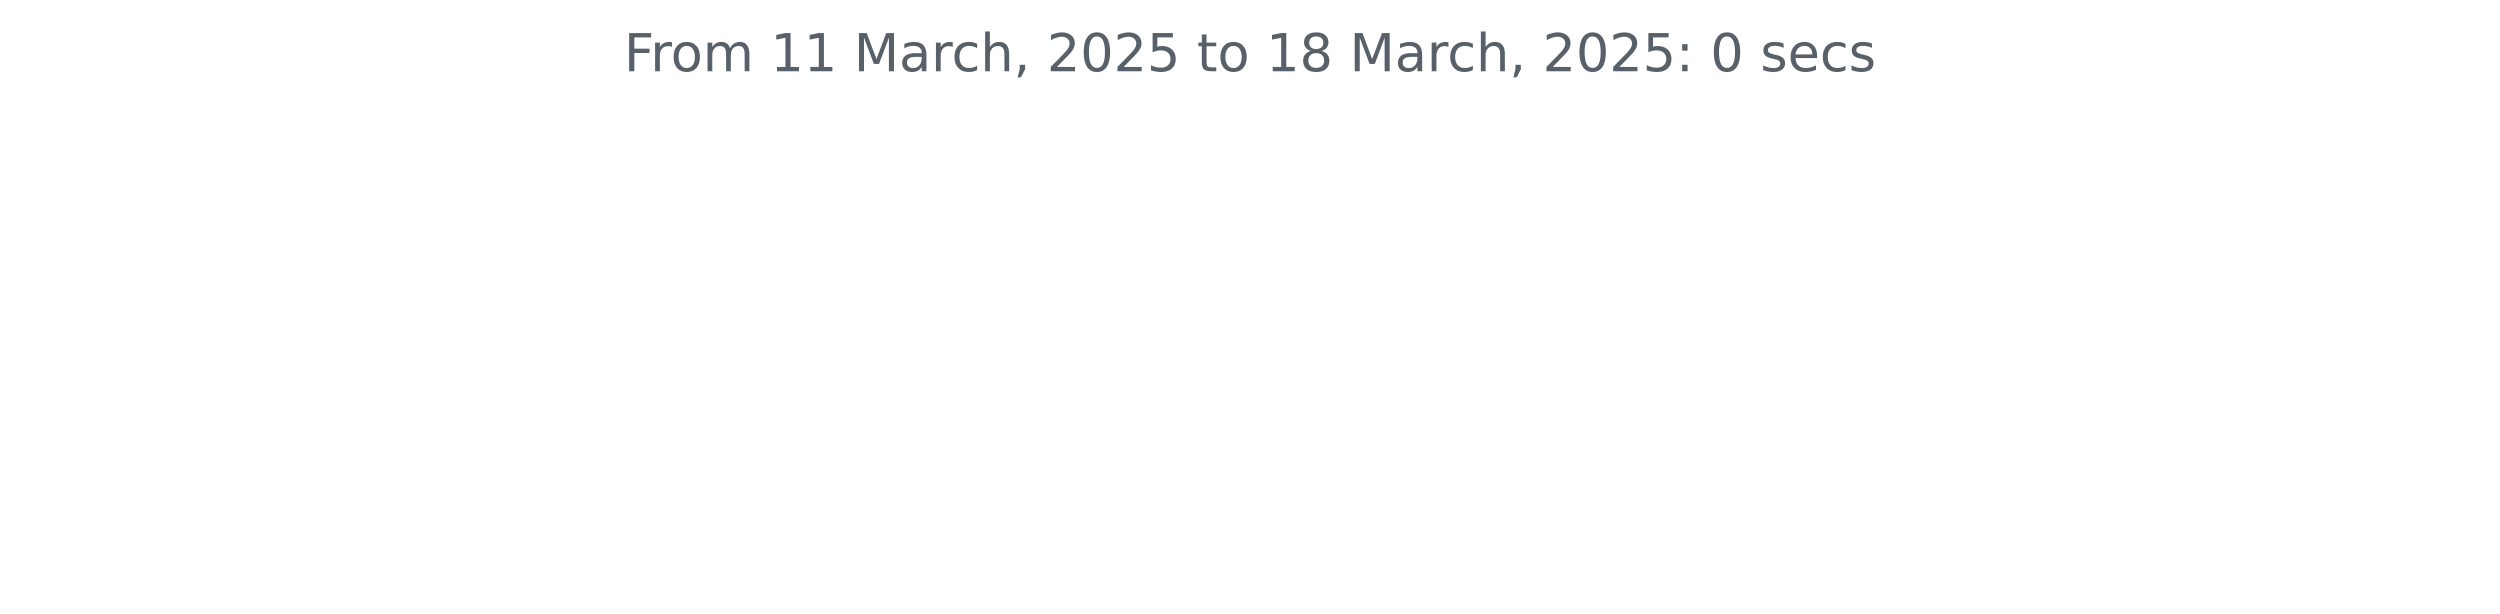
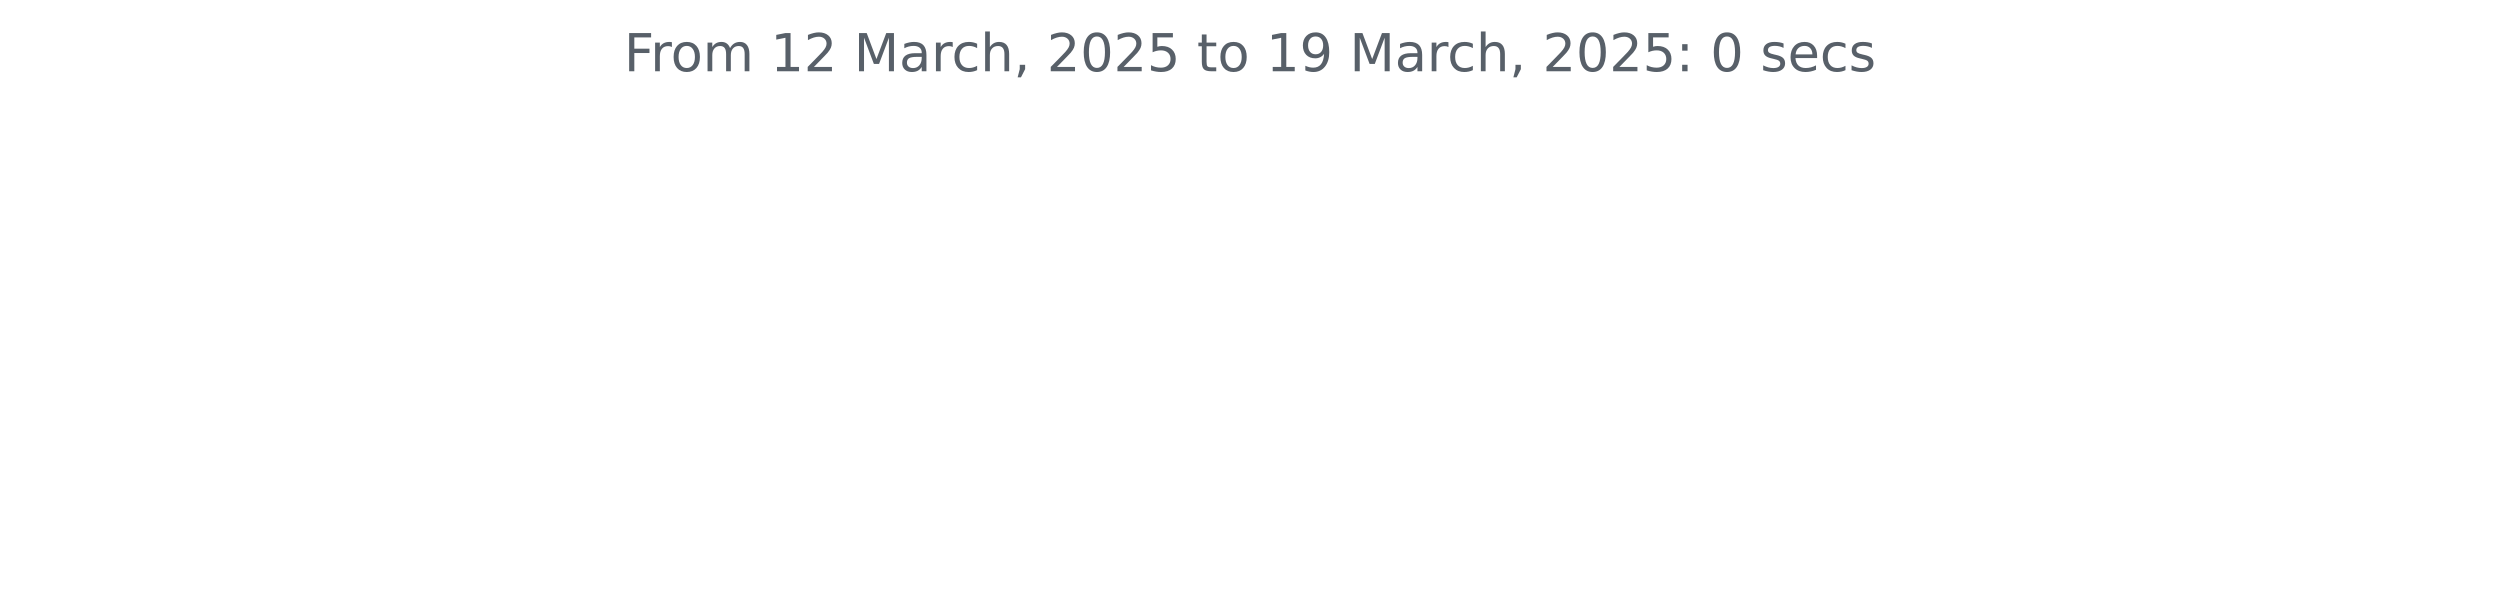
<svg xmlns="http://www.w3.org/2000/svg" xmlns:xlink="http://www.w3.org/1999/xlink" width="572.4pt" height="140.398pt" viewBox="0 0 572.4 140.398" version="1.1">
  <defs>
    <style type="text/css">*{stroke-linejoin: round; stroke-linecap: butt}</style>
  </defs>
  <g id="figure_1">
    <g id="patch_1">
      <path d="M 0 140.398  L 572.4 140.398  L 572.4 0  L 0 0  L 0 140.398  z " style="fill: none" />
    </g>
    <g id="axes_1">
      <g id="matplotlib.axis_1" />
      <g id="matplotlib.axis_2" />
      <g id="text_1">
        <g style="fill: #586069" transform="translate(142.8731 16.31812) scale(0.12 -0.12)">
          <defs>
            <path id="DejaVuSans-46" d="M 628 4666  L 3309 4666  L 3309 4134  L 1259 4134  L 1259 2759  L 3109 2759  L 3109 2228  L 1259 2228  L 1259 0  L 628 0  L 628 4666  z " transform="scale(0.015625)" />
            <path id="DejaVuSans-72" d="M 2631 2963  Q 2534 3019 2420 3045  Q 2306 3072 2169 3072  Q 1681 3072 1420 2755  Q 1159 2438 1159 1844  L 1159 0  L 581 0  L 581 3500  L 1159 3500  L 1159 2956  Q 1341 3275 1631 3429  Q 1922 3584 2338 3584  Q 2397 3584 2469 3576  Q 2541 3569 2628 3553  L 2631 2963  z " transform="scale(0.015625)" />
            <path id="DejaVuSans-6f" d="M 1959 3097  Q 1497 3097 1228 2736  Q 959 2375 959 1747  Q 959 1119 1226 758  Q 1494 397 1959 397  Q 2419 397 2687 759  Q 2956 1122 2956 1747  Q 2956 2369 2687 2733  Q 2419 3097 1959 3097  z M 1959 3584  Q 2709 3584 3137 3096  Q 3566 2609 3566 1747  Q 3566 888 3137 398  Q 2709 -91 1959 -91  Q 1206 -91 779 398  Q 353 888 353 1747  Q 353 2609 779 3096  Q 1206 3584 1959 3584  z " transform="scale(0.015625)" />
            <path id="DejaVuSans-6d" d="M 3328 2828  Q 3544 3216 3844 3400  Q 4144 3584 4550 3584  Q 5097 3584 5394 3201  Q 5691 2819 5691 2113  L 5691 0  L 5113 0  L 5113 2094  Q 5113 2597 4934 2840  Q 4756 3084 4391 3084  Q 3944 3084 3684 2787  Q 3425 2491 3425 1978  L 3425 0  L 2847 0  L 2847 2094  Q 2847 2600 2669 2842  Q 2491 3084 2119 3084  Q 1678 3084 1418 2786  Q 1159 2488 1159 1978  L 1159 0  L 581 0  L 581 3500  L 1159 3500  L 1159 2956  Q 1356 3278 1631 3431  Q 1906 3584 2284 3584  Q 2666 3584 2933 3390  Q 3200 3197 3328 2828  z " transform="scale(0.015625)" />
            <path id="DejaVuSans-20" transform="scale(0.015625)" />
            <path id="DejaVuSans-31" d="M 794 531  L 1825 531  L 1825 4091  L 703 3866  L 703 4441  L 1819 4666  L 2450 4666  L 2450 531  L 3481 531  L 3481 0  L 794 0  L 794 531  z " transform="scale(0.015625)" />
+             <path id="DejaVuSans-32" d="M 1228 531  L 3431 531  L 3431 0  L 469 0  L 469 531  Q 828 903 1448 1529  Q 2069 2156 2228 2338  Q 2531 2678 2651 2914  Q 2772 3150 2772 3378  Q 2772 3750 2511 3984  Q 2250 4219 1831 4219  Q 1534 4219 1204 4116  Q 875 4013 500 3803  L 500 4441  Q 881 4594 1212 4672  Q 1544 4750 1819 4750  Q 2544 4750 2975 4387  Q 3406 4025 3406 3419  Q 3406 3131 3298 2873  Q 3191 2616 2906 2266  Q 2828 2175 2409 1742  Q 1991 1309 1228 531  z " transform="scale(0.015625)" />
            <path id="DejaVuSans-4d" d="M 628 4666  L 1569 4666  L 2759 1491  L 3956 4666  L 4897 4666  L 4897 0  L 4281 0  L 4281 4097  L 3078 897  L 2444 897  L 1241 4097  L 1241 0  L 628 0  L 628 4666  z " transform="scale(0.015625)" />
            <path id="DejaVuSans-61" d="M 2194 1759  Q 1497 1759 1228 1600  Q 959 1441 959 1056  Q 959 750 1161 570  Q 1363 391 1709 391  Q 2188 391 2477 730  Q 2766 1069 2766 1631  L 2766 1759  L 2194 1759  z M 3341 1997  L 3341 0  L 2766 0  L 2766 531  Q 2569 213 2275 61  Q 1981 -91 1556 -91  Q 1019 -91 701 211  Q 384 513 384 1019  Q 384 1609 779 1909  Q 1175 2209 1959 2209  L 2766 2209  L 2766 2266  Q 2766 2663 2505 2880  Q 2244 3097 1772 3097  Q 1472 3097 1187 3025  Q 903 2953 641 2809  L 641 3341  Q 956 3463 1253 3523  Q 1550 3584 1831 3584  Q 2591 3584 2966 3190  Q 3341 2797 3341 1997  z " transform="scale(0.015625)" />
            <path id="DejaVuSans-63" d="M 3122 3366  L 3122 2828  Q 2878 2963 2633 3030  Q 2388 3097 2138 3097  Q 1578 3097 1268 2742  Q 959 2388 959 1747  Q 959 1106 1268 751  Q 1578 397 2138 397  Q 2388 397 2633 464  Q 2878 531 3122 666  L 3122 134  Q 2881 22 2623 -34  Q 2366 -91 2075 -91  Q 1284 -91 818 406  Q 353 903 353 1747  Q 353 2603 823 3093  Q 1294 3584 2113 3584  Q 2378 3584 2631 3529  Q 2884 3475 3122 3366  z " transform="scale(0.015625)" />
            <path id="DejaVuSans-68" d="M 3513 2113  L 3513 0  L 2938 0  L 2938 2094  Q 2938 2591 2744 2837  Q 2550 3084 2163 3084  Q 1697 3084 1428 2787  Q 1159 2491 1159 1978  L 1159 0  L 581 0  L 581 4863  L 1159 4863  L 1159 2956  Q 1366 3272 1645 3428  Q 1925 3584 2291 3584  Q 2894 3584 3203 3211  Q 3513 2838 3513 2113  z " transform="scale(0.015625)" />
            <path id="DejaVuSans-2c" d="M 750 794  L 1409 794  L 1409 256  L 897 -744  L 494 -744  L 750 256  L 750 794  z " transform="scale(0.015625)" />
-             <path id="DejaVuSans-32" d="M 1228 531  L 3431 531  L 3431 0  L 469 0  L 469 531  Q 828 903 1448 1529  Q 2069 2156 2228 2338  Q 2531 2678 2651 2914  Q 2772 3150 2772 3378  Q 2772 3750 2511 3984  Q 2250 4219 1831 4219  Q 1534 4219 1204 4116  Q 875 4013 500 3803  L 500 4441  Q 881 4594 1212 4672  Q 1544 4750 1819 4750  Q 2544 4750 2975 4387  Q 3406 4025 3406 3419  Q 3406 3131 3298 2873  Q 3191 2616 2906 2266  Q 2828 2175 2409 1742  Q 1991 1309 1228 531  z " transform="scale(0.015625)" />
            <path id="DejaVuSans-30" d="M 2034 4250  Q 1547 4250 1301 3770  Q 1056 3291 1056 2328  Q 1056 1369 1301 889  Q 1547 409 2034 409  Q 2525 409 2770 889  Q 3016 1369 3016 2328  Q 3016 3291 2770 3770  Q 2525 4250 2034 4250  z M 2034 4750  Q 2819 4750 3233 4129  Q 3647 3509 3647 2328  Q 3647 1150 3233 529  Q 2819 -91 2034 -91  Q 1250 -91 836 529  Q 422 1150 422 2328  Q 422 3509 836 4129  Q 1250 4750 2034 4750  z " transform="scale(0.015625)" />
            <path id="DejaVuSans-35" d="M 691 4666  L 3169 4666  L 3169 4134  L 1269 4134  L 1269 2991  Q 1406 3038 1543 3061  Q 1681 3084 1819 3084  Q 2600 3084 3056 2656  Q 3513 2228 3513 1497  Q 3513 744 3044 326  Q 2575 -91 1722 -91  Q 1428 -91 1123 -41  Q 819 9 494 109  L 494 744  Q 775 591 1075 516  Q 1375 441 1709 441  Q 2250 441 2565 725  Q 2881 1009 2881 1497  Q 2881 1984 2565 2268  Q 2250 2553 1709 2553  Q 1456 2553 1204 2497  Q 953 2441 691 2322  L 691 4666  z " transform="scale(0.015625)" />
            <path id="DejaVuSans-74" d="M 1172 4494  L 1172 3500  L 2356 3500  L 2356 3053  L 1172 3053  L 1172 1153  Q 1172 725 1289 603  Q 1406 481 1766 481  L 2356 481  L 2356 0  L 1766 0  Q 1100 0 847 248  Q 594 497 594 1153  L 594 3053  L 172 3053  L 172 3500  L 594 3500  L 594 4494  L 1172 4494  z " transform="scale(0.015625)" />
-             <path id="DejaVuSans-38" d="M 2034 2216  Q 1584 2216 1326 1975  Q 1069 1734 1069 1313  Q 1069 891 1326 650  Q 1584 409 2034 409  Q 2484 409 2743 651  Q 3003 894 3003 1313  Q 3003 1734 2745 1975  Q 2488 2216 2034 2216  z M 1403 2484  Q 997 2584 770 2862  Q 544 3141 544 3541  Q 544 4100 942 4425  Q 1341 4750 2034 4750  Q 2731 4750 3128 4425  Q 3525 4100 3525 3541  Q 3525 3141 3298 2862  Q 3072 2584 2669 2484  Q 3125 2378 3379 2068  Q 3634 1759 3634 1313  Q 3634 634 3220 271  Q 2806 -91 2034 -91  Q 1263 -91 848 271  Q 434 634 434 1313  Q 434 1759 690 2068  Q 947 2378 1403 2484  z M 1172 3481  Q 1172 3119 1398 2916  Q 1625 2713 2034 2713  Q 2441 2713 2670 2916  Q 2900 3119 2900 3481  Q 2900 3844 2670 4047  Q 2441 4250 2034 4250  Q 1625 4250 1398 4047  Q 1172 3844 1172 3481  z " transform="scale(0.015625)" />
+             <path id="DejaVuSans-39" d="M 703 97  L 703 672  Q 941 559 1184 500  Q 1428 441 1663 441  Q 2288 441 2617 861  Q 2947 1281 2994 2138  Q 2813 1869 2534 1725  Q 2256 1581 1919 1581  Q 1219 1581 811 2004  Q 403 2428 403 3163  Q 403 3881 828 4315  Q 1253 4750 1959 4750  Q 2769 4750 3195 4129  Q 3622 3509 3622 2328  Q 3622 1225 3098 567  Q 2575 -91 1691 -91  Q 1453 -91 1209 -44  Q 966 3 703 97  z M 1959 2075  Q 2384 2075 2632 2365  Q 2881 2656 2881 3163  Q 2881 3666 2632 3958  Q 2384 4250 1959 4250  Q 1534 4250 1286 3958  Q 1038 3666 1038 3163  Q 1038 2656 1286 2365  Q 1534 2075 1959 2075  z " transform="scale(0.015625)" />
            <path id="DejaVuSans-3a" d="M 750 794  L 1409 794  L 1409 0  L 750 0  L 750 794  z M 750 3309  L 1409 3309  L 1409 2516  L 750 2516  L 750 3309  z " transform="scale(0.015625)" />
            <path id="DejaVuSans-73" d="M 2834 3397  L 2834 2853  Q 2591 2978 2328 3040  Q 2066 3103 1784 3103  Q 1356 3103 1142 2972  Q 928 2841 928 2578  Q 928 2378 1081 2264  Q 1234 2150 1697 2047  L 1894 2003  Q 2506 1872 2764 1633  Q 3022 1394 3022 966  Q 3022 478 2636 193  Q 2250 -91 1575 -91  Q 1294 -91 989 -36  Q 684 19 347 128  L 347 722  Q 666 556 975 473  Q 1284 391 1588 391  Q 1994 391 2212 530  Q 2431 669 2431 922  Q 2431 1156 2273 1281  Q 2116 1406 1581 1522  L 1381 1569  Q 847 1681 609 1914  Q 372 2147 372 2553  Q 372 3047 722 3315  Q 1072 3584 1716 3584  Q 2034 3584 2315 3537  Q 2597 3491 2834 3397  z " transform="scale(0.015625)" />
            <path id="DejaVuSans-65" d="M 3597 1894  L 3597 1613  L 953 1613  Q 991 1019 1311 708  Q 1631 397 2203 397  Q 2534 397 2845 478  Q 3156 559 3463 722  L 3463 178  Q 3153 47 2828 -22  Q 2503 -91 2169 -91  Q 1331 -91 842 396  Q 353 884 353 1716  Q 353 2575 817 3079  Q 1281 3584 2069 3584  Q 2775 3584 3186 3129  Q 3597 2675 3597 1894  z M 3022 2063  Q 3016 2534 2758 2815  Q 2500 3097 2075 3097  Q 1594 3097 1305 2825  Q 1016 2553 972 2059  L 3022 2063  z " transform="scale(0.015625)" />
          </defs>
          <use xlink:href="#DejaVuSans-46" />
          <use xlink:href="#DejaVuSans-72" x="50.27" />
          <use xlink:href="#DejaVuSans-6f" x="89.133" />
          <use xlink:href="#DejaVuSans-6d" x="150.314" />
          <use xlink:href="#DejaVuSans-20" x="247.727" />
          <use xlink:href="#DejaVuSans-31" x="279.514" />
-           <use xlink:href="#DejaVuSans-31" x="343.137" />
+           <use xlink:href="#DejaVuSans-32" x="343.137" />
          <use xlink:href="#DejaVuSans-20" x="406.76" />
          <use xlink:href="#DejaVuSans-4d" x="438.547" />
          <use xlink:href="#DejaVuSans-61" x="524.826" />
          <use xlink:href="#DejaVuSans-72" x="586.105" />
          <use xlink:href="#DejaVuSans-63" x="624.969" />
          <use xlink:href="#DejaVuSans-68" x="679.949" />
          <use xlink:href="#DejaVuSans-2c" x="743.328" />
          <use xlink:href="#DejaVuSans-20" x="775.115" />
          <use xlink:href="#DejaVuSans-32" x="806.902" />
          <use xlink:href="#DejaVuSans-30" x="870.525" />
          <use xlink:href="#DejaVuSans-32" x="934.148" />
          <use xlink:href="#DejaVuSans-35" x="997.771" />
          <use xlink:href="#DejaVuSans-20" x="1061.395" />
          <use xlink:href="#DejaVuSans-74" x="1093.182" />
          <use xlink:href="#DejaVuSans-6f" x="1132.391" />
          <use xlink:href="#DejaVuSans-20" x="1193.572" />
          <use xlink:href="#DejaVuSans-31" x="1225.359" />
-           <use xlink:href="#DejaVuSans-38" x="1288.982" />
+           <use xlink:href="#DejaVuSans-39" x="1288.982" />
          <use xlink:href="#DejaVuSans-20" x="1352.605" />
          <use xlink:href="#DejaVuSans-4d" x="1384.393" />
          <use xlink:href="#DejaVuSans-61" x="1470.672" />
          <use xlink:href="#DejaVuSans-72" x="1531.951" />
          <use xlink:href="#DejaVuSans-63" x="1570.814" />
          <use xlink:href="#DejaVuSans-68" x="1625.795" />
          <use xlink:href="#DejaVuSans-2c" x="1689.174" />
          <use xlink:href="#DejaVuSans-20" x="1720.961" />
          <use xlink:href="#DejaVuSans-32" x="1752.748" />
          <use xlink:href="#DejaVuSans-30" x="1816.371" />
          <use xlink:href="#DejaVuSans-32" x="1879.994" />
          <use xlink:href="#DejaVuSans-35" x="1943.617" />
          <use xlink:href="#DejaVuSans-3a" x="2007.24" />
          <use xlink:href="#DejaVuSans-20" x="2040.932" />
          <use xlink:href="#DejaVuSans-30" x="2072.719" />
          <use xlink:href="#DejaVuSans-20" x="2136.342" />
          <use xlink:href="#DejaVuSans-73" x="2168.129" />
          <use xlink:href="#DejaVuSans-65" x="2220.229" />
          <use xlink:href="#DejaVuSans-63" x="2281.752" />
          <use xlink:href="#DejaVuSans-73" x="2336.732" />
        </g>
      </g>
    </g>
  </g>
</svg>
